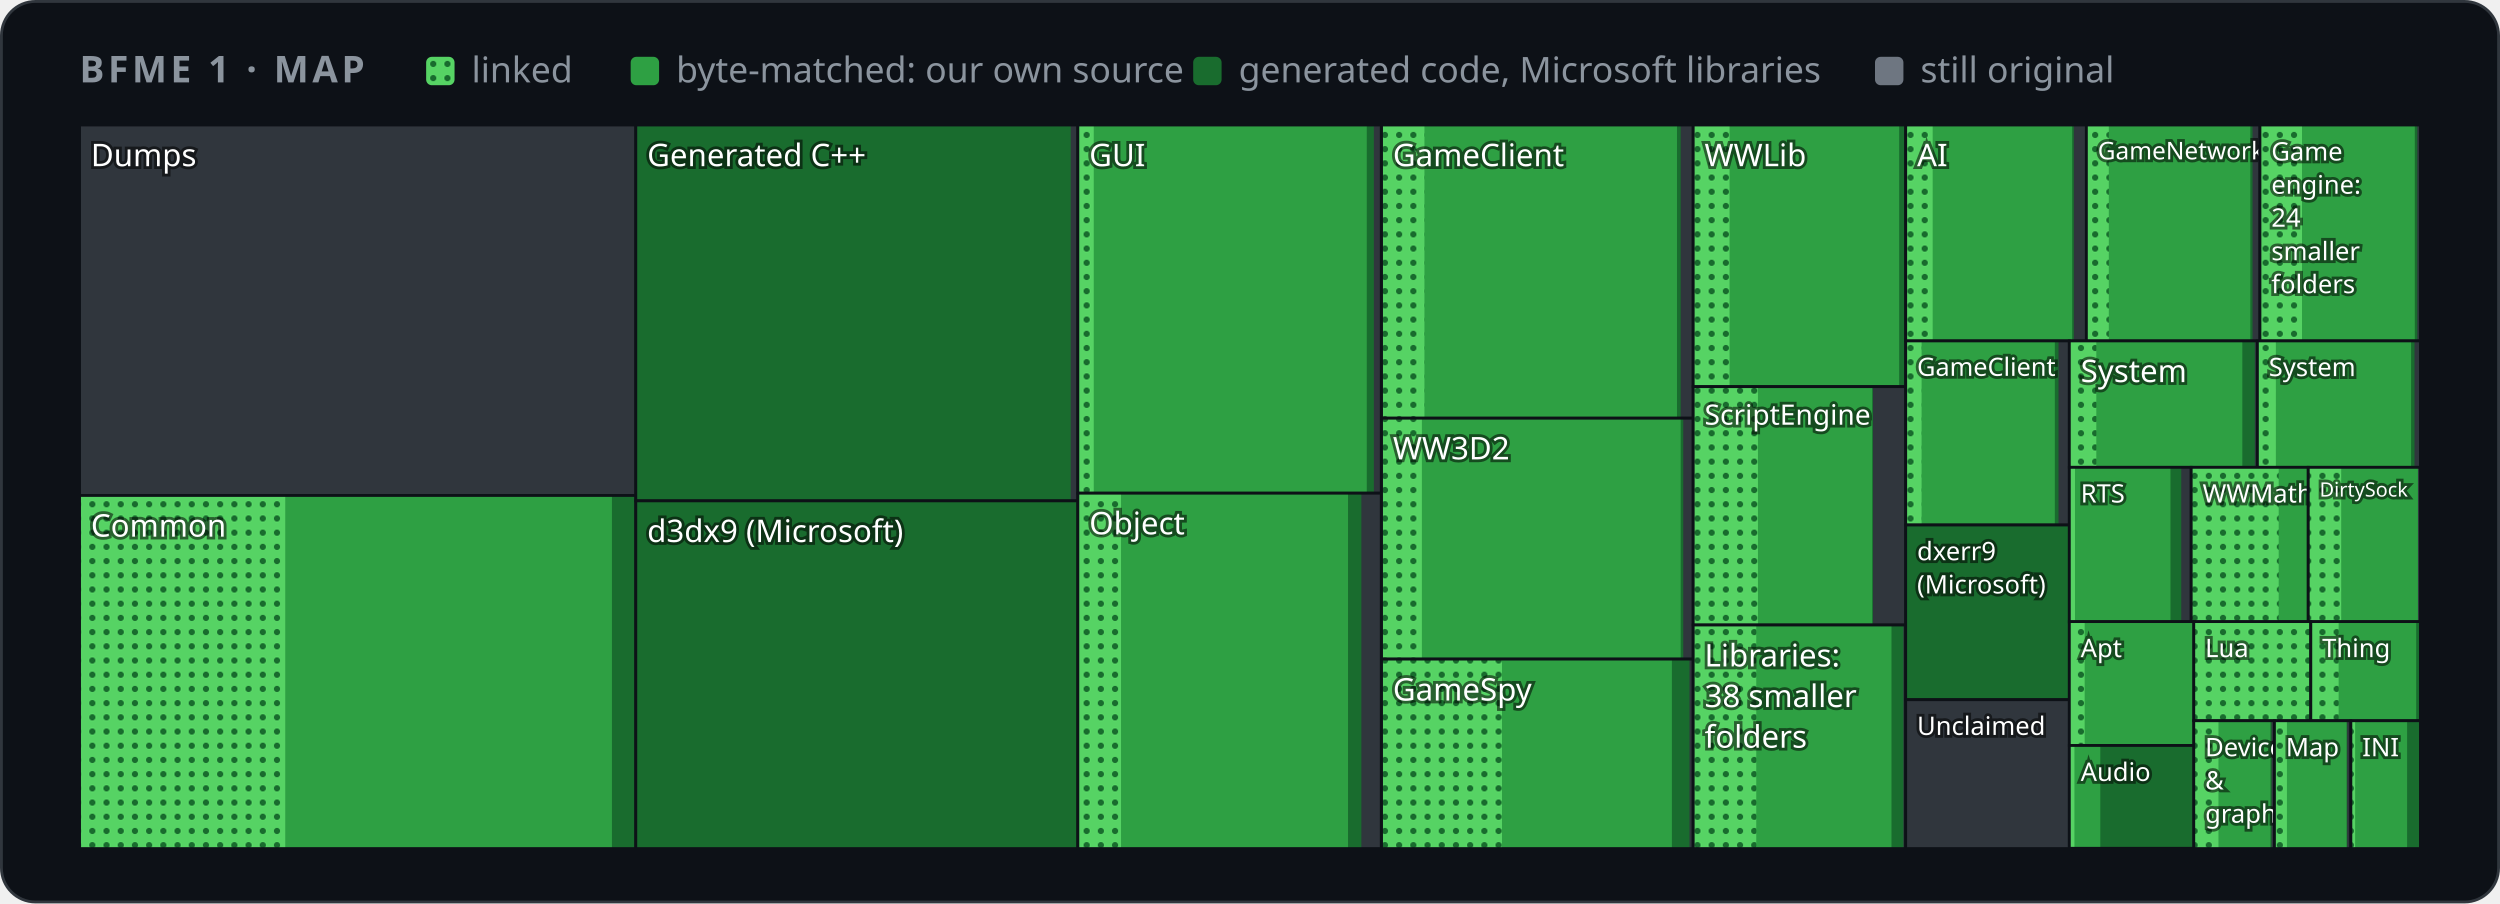
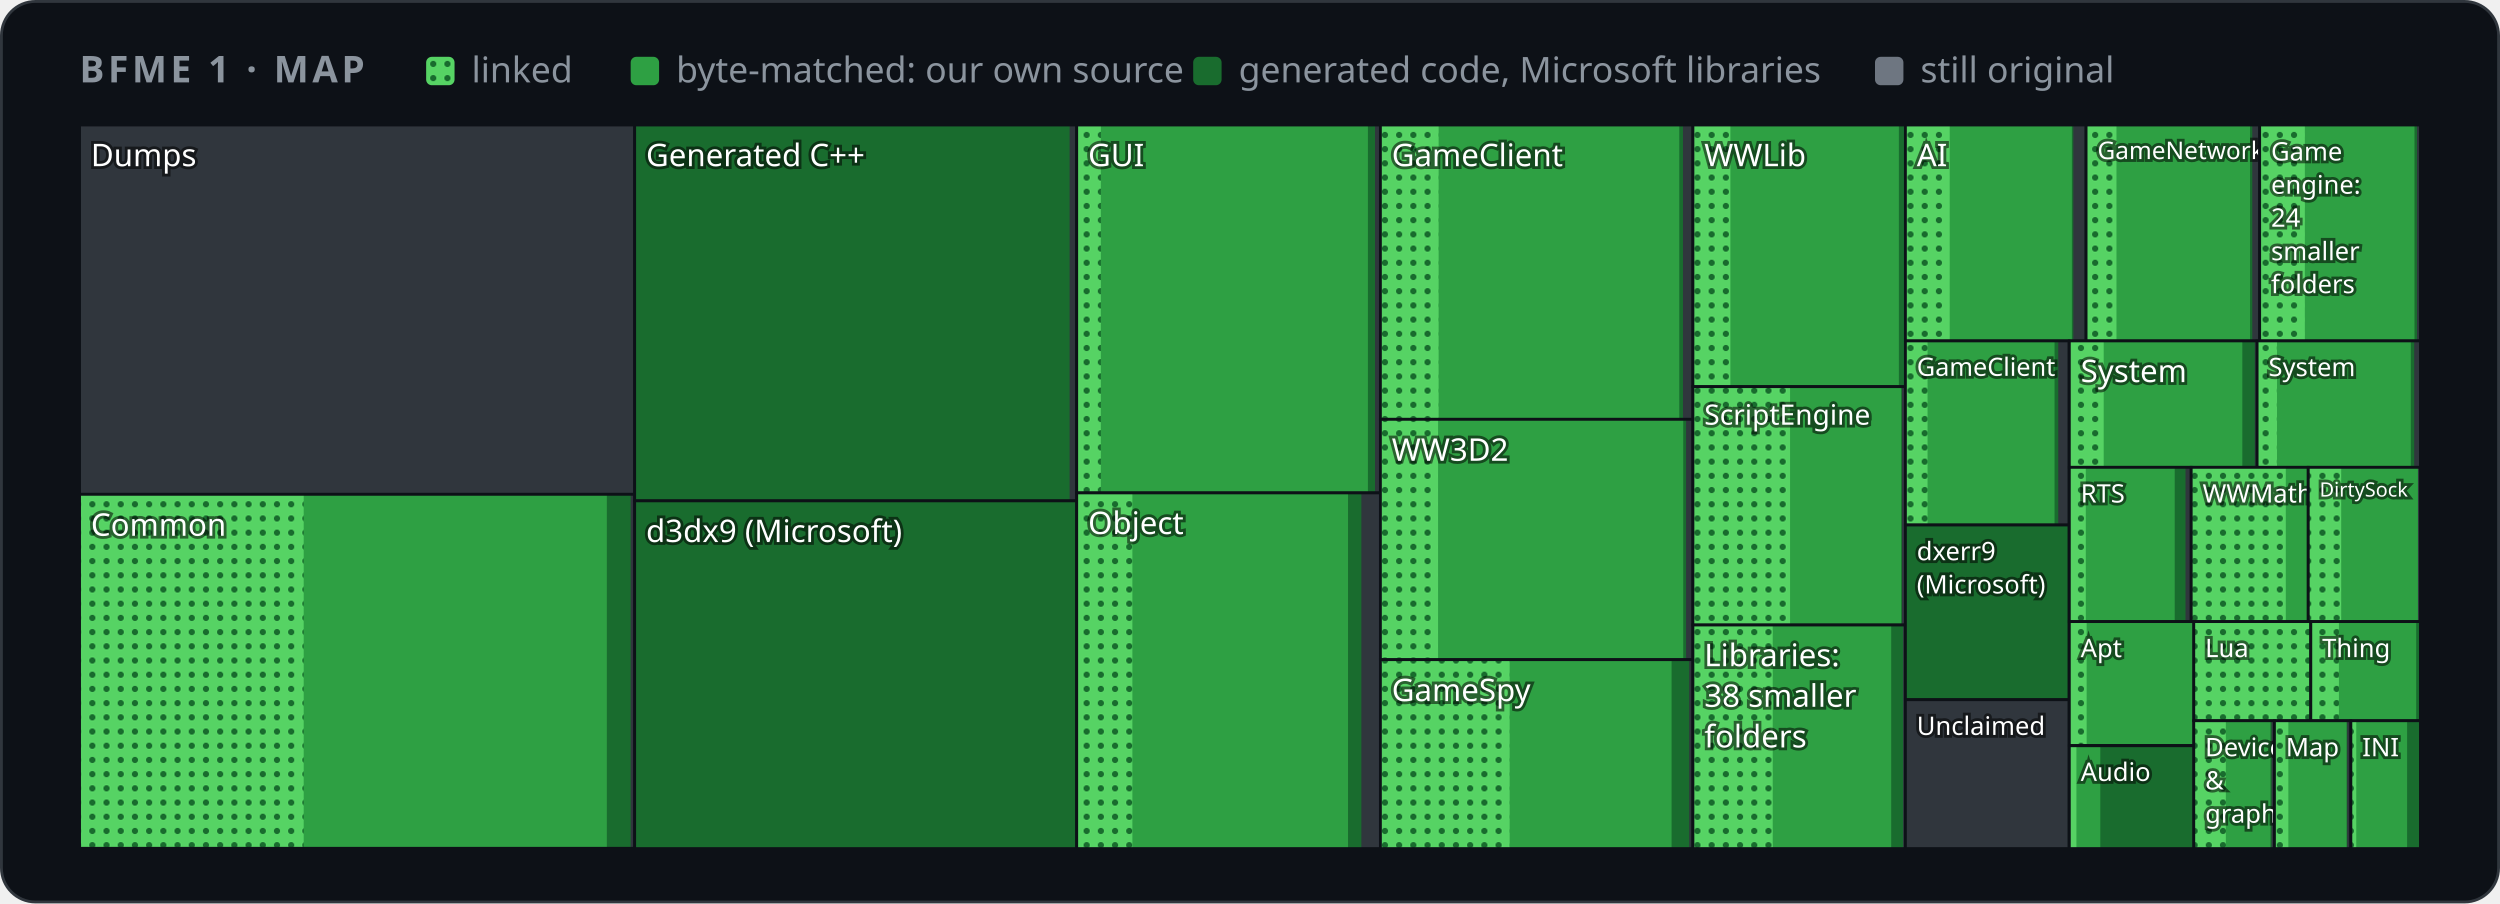
<svg xmlns="http://www.w3.org/2000/svg" width="880" height="318" viewBox="0 0 880 318" role="img" aria-label="Map of BFME 1's code by folder">
  <style>
    .card { fill: #0d1117; stroke: #30363d; } .muted { fill: #8b949e; } .grid { stroke: #30363d; }
    .axis { fill: #8b949e; font-size: 12px; } .rest { fill: #30363d; } .edge { stroke: #0d1117; }
    .hit { fill: transparent; }
    @media (prefers-color-scheme: light) {
      .card { fill: #ffffff; stroke: #d0d7de; } .muted { fill: #59636e; } .grid { stroke: #d0d7de; }
      .axis { fill: #59636e; } .rest { fill: #d0d7de; } .edge { stroke: #ffffff; }
    }
  </style>
  <defs>
    <pattern id="dots" width="5" height="5" patternUnits="userSpaceOnUse">
      <rect width="5" height="5" fill="#56d364" />
      <circle cx="2.5" cy="2.5" r="1.1" fill="#196c2e" />
    </pattern>
  </defs>
  <rect class="card" x="0.5" y="0.5" width="879" height="317" rx="12" />
  <g font-family="-apple-system,BlinkMacSystemFont,'Segoe UI','Noto Sans',Helvetica,Arial,sans-serif">
    <text x="28" y="29" class="muted" font-size="13" font-weight="600" letter-spacing="1.3">BFME 1 · MAP</text>
    <rect x="150" y="20" width="10" height="10" rx="2" fill="url(#dots)" />
    <text x="166" y="29" class="muted" font-size="12.5">linked</text>
    <rect x="222" y="20" width="10" height="10" rx="2" fill="#2ea043" />
    <text x="238" y="29" class="muted" font-size="12.5">byte-matched: our own source</text>
    <rect x="420" y="20" width="10" height="10" rx="2" fill="#196c2e" />
    <text x="436" y="29" class="muted" font-size="12.5">generated code, Microsoft libraries</text>
    <rect x="660" y="20" width="10" height="10" rx="2" fill="#6e7681" />
    <text x="676" y="29" class="muted" font-size="12.5">still original</text>
    <g>
      <clipPath id="t0">
-         <rect x="28.0" y="44.0" width="195.8" height="130.4" />
+         <rect x="28.0" y="44.0" width="195.4" height="130.0" />
      </clipPath>
      <g clip-path="url(#t0)">
-         <rect class="rest" x="28.0" y="44.0" width="195.8" height="130.4" />
+         <rect class="rest" x="28.0" y="44.0" width="195.4" height="130.0" />
        <text x="32.0" y="58.5" font-size="11.0" fill="#ffffff" style="paint-order:stroke" stroke="#0008" stroke-width="2">Dumps</text>
      </g>
-       <rect class="edge" x="28.0" y="44.0" width="195.8" height="130.4" fill="none" />
+       <rect class="edge" x="28.0" y="44.0" width="195.4" height="130.0" fill="none" />
    </g>
    <g>
      <clipPath id="t1">
-         <rect x="28.0" y="174.4" width="195.8" height="124.3" />
+         <rect x="28.0" y="174.0" width="195.4" height="124.6" />
      </clipPath>
      <g clip-path="url(#t1)">
-         <rect class="rest" x="28.0" y="174.4" width="195.8" height="124.3" />
-         <rect x="28.0" y="174.4" width="195.8" height="124.3" fill="#196c2e" />
-         <rect x="28.0" y="174.4" width="187.4" height="124.3" fill="#2ea043" />
-         <rect x="28.0" y="174.4" width="72.4" height="124.3" fill="url(#dots)" />
-         <text x="32.0" y="188.9" font-size="11.0" fill="#ffffff" style="paint-order:stroke" stroke="#0008" stroke-width="2">Common</text>
-       </g>
-       <rect class="edge" x="28.0" y="174.4" width="195.8" height="124.3" fill="none" />
+         <rect class="rest" x="28.0" y="174.0" width="195.4" height="124.6" />
+         <rect x="28.0" y="174.0" width="194.0" height="124.6" fill="#196c2e" />
+         <rect x="28.0" y="174.0" width="185.6" height="124.6" fill="#2ea043" />
+         <rect x="28.0" y="174.0" width="78.9" height="124.6" fill="url(#dots)" />
+         <text x="32.0" y="188.6" font-size="11.0" fill="#ffffff" style="paint-order:stroke" stroke="#0008" stroke-width="2">Common</text>
+       </g>
+       <rect class="edge" x="28.0" y="174.0" width="195.4" height="124.6" fill="none" />
    </g>
    <g>
      <clipPath id="t2">
-         <rect x="223.8" y="44.0" width="155.6" height="132.3" />
+         <rect x="223.4" y="44.0" width="155.6" height="132.3" />
      </clipPath>
      <g clip-path="url(#t2)">
-         <rect class="rest" x="223.8" y="44.0" width="155.6" height="132.3" />
-         <rect x="223.8" y="44.0" width="153.1" height="132.3" fill="#196c2e" />
-         <text x="227.8" y="58.5" font-size="11.0" fill="#ffffff" style="paint-order:stroke" stroke="#0008" stroke-width="2">Generated C++</text>
-       </g>
-       <rect class="edge" x="223.8" y="44.0" width="155.6" height="132.3" fill="none" />
+         <rect class="rest" x="223.4" y="44.0" width="155.6" height="132.3" />
+         <rect x="223.4" y="44.0" width="153.1" height="132.3" fill="#196c2e" />
+         <text x="227.4" y="58.5" font-size="11.0" fill="#ffffff" style="paint-order:stroke" stroke="#0008" stroke-width="2">Generated C++</text>
+       </g>
+       <rect class="edge" x="223.4" y="44.0" width="155.6" height="132.3" fill="none" />
    </g>
    <g>
      <clipPath id="t3">
-         <rect x="223.8" y="176.3" width="155.6" height="122.4" />
+         <rect x="223.4" y="176.3" width="155.6" height="122.4" />
      </clipPath>
      <g clip-path="url(#t3)">
-         <rect class="rest" x="223.8" y="176.3" width="155.6" height="122.4" />
-         <rect x="223.8" y="176.3" width="155.6" height="122.4" fill="#196c2e" />
-         <text x="227.8" y="190.8" font-size="11.0" fill="#ffffff" style="paint-order:stroke" stroke="#0008" stroke-width="2">d3dx9 (Microsoft)</text>
-       </g>
-       <rect class="edge" x="223.8" y="176.3" width="155.6" height="122.4" fill="none" />
+         <rect class="rest" x="223.4" y="176.3" width="155.6" height="122.4" />
+         <rect x="223.4" y="176.3" width="155.6" height="122.4" fill="#196c2e" />
+         <text x="227.4" y="190.8" font-size="11.0" fill="#ffffff" style="paint-order:stroke" stroke="#0008" stroke-width="2">d3dx9 (Microsoft)</text>
+       </g>
+       <rect class="edge" x="223.4" y="176.3" width="155.6" height="122.4" fill="none" />
    </g>
    <g>
      <clipPath id="t4">
-         <rect x="379.4" y="44.0" width="106.8" height="129.6" />
+         <rect x="379.0" y="44.0" width="106.9" height="129.5" />
      </clipPath>
      <g clip-path="url(#t4)">
-         <rect class="rest" x="379.4" y="44.0" width="106.8" height="129.6" />
-         <rect x="379.4" y="44.0" width="104.2" height="129.6" fill="#196c2e" />
-         <rect x="379.4" y="44.0" width="101.7" height="129.6" fill="#2ea043" />
-         <rect x="379.4" y="44.0" width="5.6" height="129.6" fill="url(#dots)" />
-         <text x="383.4" y="58.5" font-size="11.0" fill="#ffffff" style="paint-order:stroke" stroke="#0008" stroke-width="2">GUI</text>
-       </g>
-       <rect class="edge" x="379.4" y="44.0" width="106.8" height="129.6" fill="none" />
+         <rect class="rest" x="379.0" y="44.0" width="106.9" height="129.5" />
+         <rect x="379.0" y="44.0" width="105.0" height="129.5" fill="#196c2e" />
+         <rect x="379.0" y="44.0" width="102.5" height="129.5" fill="#2ea043" />
+         <rect x="379.0" y="44.0" width="8.5" height="129.5" fill="url(#dots)" />
+         <text x="383.0" y="58.5" font-size="11.0" fill="#ffffff" style="paint-order:stroke" stroke="#0008" stroke-width="2">GUI</text>
+       </g>
+       <rect class="edge" x="379.0" y="44.0" width="106.9" height="129.5" fill="none" />
    </g>
    <g>
      <clipPath id="t5">
-         <rect x="379.4" y="173.6" width="106.8" height="125.1" />
+         <rect x="379.0" y="173.5" width="106.9" height="125.2" />
      </clipPath>
      <g clip-path="url(#t5)">
-         <rect class="rest" x="379.4" y="173.6" width="106.8" height="125.1" />
-         <rect x="379.4" y="173.6" width="99.8" height="125.1" fill="#196c2e" />
-         <rect x="379.4" y="173.6" width="95.1" height="125.1" fill="#2ea043" />
-         <rect x="379.4" y="173.6" width="15.2" height="125.1" fill="url(#dots)" />
-         <text x="383.4" y="188.1" font-size="11.0" fill="#ffffff" style="paint-order:stroke" stroke="#0008" stroke-width="2">Object</text>
-       </g>
-       <rect class="edge" x="379.4" y="173.6" width="106.8" height="125.1" fill="none" />
+         <rect class="rest" x="379.0" y="173.5" width="106.9" height="125.2" />
+         <rect x="379.0" y="173.5" width="100.2" height="125.2" fill="#196c2e" />
+         <rect x="379.0" y="173.5" width="95.5" height="125.2" fill="#2ea043" />
+         <rect x="379.0" y="173.5" width="19.6" height="125.2" fill="url(#dots)" />
+         <text x="383.0" y="188.0" font-size="11.0" fill="#ffffff" style="paint-order:stroke" stroke="#0008" stroke-width="2">Object</text>
+       </g>
+       <rect class="edge" x="379.0" y="173.5" width="106.9" height="125.2" fill="none" />
    </g>
    <g>
      <clipPath id="t6">
-         <rect x="486.3" y="44.0" width="109.7" height="103.2" />
+         <rect x="485.9" y="44.0" width="110.0" height="103.6" />
      </clipPath>
      <g clip-path="url(#t6)">
-         <rect class="rest" x="486.3" y="44.0" width="109.7" height="103.2" />
-         <rect x="486.3" y="44.0" width="105.3" height="103.2" fill="#196c2e" />
-         <rect x="486.3" y="44.0" width="104.0" height="103.2" fill="#2ea043" />
-         <rect x="486.3" y="44.0" width="15.1" height="103.2" fill="url(#dots)" />
-         <text x="490.3" y="58.5" font-size="11.0" fill="#ffffff" style="paint-order:stroke" stroke="#0008" stroke-width="2">GameClient</text>
-       </g>
-       <rect class="edge" x="486.3" y="44.0" width="109.7" height="103.2" fill="none" />
+         <rect class="rest" x="485.9" y="44.0" width="110.0" height="103.6" />
+         <rect x="485.9" y="44.0" width="106.5" height="103.6" fill="#196c2e" />
+         <rect x="485.9" y="44.0" width="105.2" height="103.6" fill="#2ea043" />
+         <rect x="485.9" y="44.0" width="20.5" height="103.6" fill="url(#dots)" />
+         <text x="489.9" y="58.5" font-size="11.0" fill="#ffffff" style="paint-order:stroke" stroke="#0008" stroke-width="2">GameClient</text>
+       </g>
+       <rect class="edge" x="485.9" y="44.0" width="110.0" height="103.6" fill="none" />
    </g>
    <g>
      <clipPath id="t7">
-         <rect x="486.3" y="147.2" width="109.7" height="84.8" />
+         <rect x="485.9" y="147.6" width="110.0" height="84.6" />
      </clipPath>
      <g clip-path="url(#t7)">
-         <rect class="rest" x="486.3" y="147.2" width="109.7" height="84.8" />
-         <rect x="486.3" y="147.2" width="106.2" height="84.8" fill="#196c2e" />
-         <rect x="486.3" y="147.2" width="105.3" height="84.8" fill="#2ea043" />
-         <rect x="486.3" y="147.2" width="14.2" height="84.8" fill="url(#dots)" />
-         <text x="490.3" y="161.7" font-size="11.0" fill="#ffffff" style="paint-order:stroke" stroke="#0008" stroke-width="2">WW3D2</text>
-       </g>
-       <rect class="edge" x="486.3" y="147.2" width="109.7" height="84.8" fill="none" />
+         <rect class="rest" x="485.9" y="147.6" width="110.0" height="84.6" />
+         <rect x="485.9" y="147.6" width="107.6" height="84.6" fill="#196c2e" />
+         <rect x="485.9" y="147.6" width="106.6" height="84.6" fill="#2ea043" />
+         <rect x="485.9" y="147.6" width="20.3" height="84.6" fill="url(#dots)" />
+         <text x="489.9" y="162.2" font-size="11.0" fill="#ffffff" style="paint-order:stroke" stroke="#0008" stroke-width="2">WW3D2</text>
+       </g>
+       <rect class="edge" x="485.9" y="147.6" width="110.0" height="84.6" fill="none" />
    </g>
    <g>
      <clipPath id="t8">
-         <rect x="486.3" y="232.0" width="109.7" height="66.7" />
+         <rect x="485.9" y="232.2" width="110.0" height="66.5" />
      </clipPath>
      <g clip-path="url(#t8)">
-         <rect class="rest" x="486.3" y="232.0" width="109.7" height="66.7" />
-         <rect x="486.3" y="232.0" width="108.4" height="66.7" fill="#196c2e" />
-         <rect x="486.3" y="232.0" width="102.2" height="66.7" fill="#2ea043" />
-         <rect x="486.3" y="232.0" width="42.4" height="66.7" fill="url(#dots)" />
-         <text x="490.3" y="246.6" font-size="11.0" fill="#ffffff" style="paint-order:stroke" stroke="#0008" stroke-width="2">GameSpy</text>
-       </g>
-       <rect class="edge" x="486.3" y="232.0" width="109.7" height="66.7" fill="none" />
+         <rect class="rest" x="485.9" y="232.2" width="110.0" height="66.5" />
+         <rect x="485.9" y="232.2" width="108.7" height="66.5" fill="#196c2e" />
+         <rect x="485.9" y="232.2" width="102.5" height="66.5" fill="#2ea043" />
+         <rect x="485.9" y="232.2" width="45.5" height="66.5" fill="url(#dots)" />
+         <text x="489.9" y="246.8" font-size="11.0" fill="#ffffff" style="paint-order:stroke" stroke="#0008" stroke-width="2">GameSpy</text>
+       </g>
+       <rect class="edge" x="485.9" y="232.2" width="110.0" height="66.5" fill="none" />
    </g>
    <g>
      <clipPath id="t9">
-         <rect x="596.0" y="44.0" width="74.8" height="92.1" />
+         <rect x="595.9" y="44.0" width="74.8" height="92.1" />
      </clipPath>
      <g clip-path="url(#t9)">
-         <rect class="rest" x="596.0" y="44.0" width="74.8" height="92.1" />
-         <rect x="596.0" y="44.0" width="74.5" height="92.1" fill="#196c2e" />
-         <rect x="596.0" y="44.0" width="72.5" height="92.1" fill="#2ea043" />
-         <rect x="596.0" y="44.0" width="12.8" height="92.1" fill="url(#dots)" />
-         <text x="600.0" y="58.5" font-size="11.0" fill="#ffffff" style="paint-order:stroke" stroke="#0008" stroke-width="2">WWLib</text>
-       </g>
-       <rect class="edge" x="596.0" y="44.0" width="74.8" height="92.1" fill="none" />
+         <rect class="rest" x="595.9" y="44.0" width="74.8" height="92.1" />
+         <rect x="595.9" y="44.0" width="74.5" height="92.1" fill="#196c2e" />
+         <rect x="595.9" y="44.0" width="72.5" height="92.1" fill="#2ea043" />
+         <rect x="595.9" y="44.0" width="13.2" height="92.1" fill="url(#dots)" />
+         <text x="599.9" y="58.5" font-size="11.0" fill="#ffffff" style="paint-order:stroke" stroke="#0008" stroke-width="2">WWLib</text>
+       </g>
+       <rect class="edge" x="595.9" y="44.0" width="74.8" height="92.1" fill="none" />
    </g>
    <g>
      <clipPath id="t10">
-         <rect x="596.0" y="136.1" width="74.8" height="83.9" />
+         <rect x="595.9" y="136.1" width="74.8" height="83.9" />
      </clipPath>
      <g clip-path="url(#t10)">
-         <rect class="rest" x="596.0" y="136.1" width="74.8" height="83.9" />
-         <rect x="596.0" y="136.1" width="63.3" height="83.9" fill="#196c2e" />
-         <rect x="596.0" y="136.1" width="63.0" height="83.9" fill="#2ea043" />
-         <rect x="596.0" y="136.1" width="22.8" height="83.9" fill="url(#dots)" />
-         <text x="600.0" y="149.5" font-size="9.9" fill="#ffffff" style="paint-order:stroke" stroke="#0008" stroke-width="2">ScriptEngine</text>
-       </g>
-       <rect class="edge" x="596.0" y="136.1" width="74.8" height="83.9" fill="none" />
+         <rect class="rest" x="595.9" y="136.1" width="74.8" height="83.9" />
+         <rect x="595.9" y="136.1" width="73.6" height="83.9" fill="#196c2e" />
+         <rect x="595.9" y="136.1" width="73.3" height="83.9" fill="#2ea043" />
+         <rect x="595.9" y="136.1" width="34.2" height="83.9" fill="url(#dots)" />
+         <text x="599.9" y="149.5" font-size="9.9" fill="#ffffff" style="paint-order:stroke" stroke="#0008" stroke-width="2">ScriptEngine</text>
+       </g>
+       <rect class="edge" x="595.9" y="136.1" width="74.8" height="83.9" fill="none" />
    </g>
    <g>
      <clipPath id="t11">
-         <rect x="596.0" y="220.0" width="74.8" height="78.7" />
+         <rect x="595.9" y="220.0" width="74.8" height="78.7" />
      </clipPath>
      <g clip-path="url(#t11)">
-         <rect class="rest" x="596.0" y="220.0" width="74.8" height="78.7" />
-         <rect x="596.0" y="220.0" width="74.0" height="78.7" fill="#196c2e" />
-         <rect x="596.0" y="220.0" width="69.8" height="78.7" fill="#2ea043" />
-         <rect x="596.0" y="220.0" width="22.2" height="78.7" fill="url(#dots)" />
-         <text x="600.0" y="234.6" font-size="11.0" fill="#ffffff" style="paint-order:stroke" stroke="#0008" stroke-width="2">Libraries:</text>
-         <text x="600.0" y="248.9" font-size="11.0" fill="#ffffff" style="paint-order:stroke" stroke="#0008" stroke-width="2">38 smaller</text>
-         <text x="600.0" y="263.2" font-size="11.0" fill="#ffffff" style="paint-order:stroke" stroke="#0008" stroke-width="2">folders</text>
-       </g>
-       <rect class="edge" x="596.0" y="220.0" width="74.8" height="78.7" fill="none" />
+         <rect class="rest" x="595.9" y="220.0" width="74.8" height="78.7" />
+         <rect x="595.9" y="220.0" width="74.0" height="78.7" fill="#196c2e" />
+         <rect x="595.9" y="220.0" width="69.8" height="78.7" fill="#2ea043" />
+         <rect x="595.9" y="220.0" width="28.1" height="78.7" fill="url(#dots)" />
+         <text x="599.9" y="234.5" font-size="11.0" fill="#ffffff" style="paint-order:stroke" stroke="#0008" stroke-width="2">Libraries:</text>
+         <text x="599.9" y="248.8" font-size="11.0" fill="#ffffff" style="paint-order:stroke" stroke="#0008" stroke-width="2">38 smaller</text>
+         <text x="599.9" y="263.1" font-size="11.0" fill="#ffffff" style="paint-order:stroke" stroke="#0008" stroke-width="2">folders</text>
+       </g>
+       <rect class="edge" x="595.9" y="220.0" width="74.8" height="78.7" fill="none" />
    </g>
    <g>
      <clipPath id="t12">
-         <rect x="670.8" y="44.0" width="63.6" height="76.0" />
+         <rect x="670.7" y="44.0" width="63.6" height="76.0" />
      </clipPath>
      <g clip-path="url(#t12)">
-         <rect class="rest" x="670.8" y="44.0" width="63.6" height="76.0" />
-         <rect x="670.8" y="44.0" width="59.2" height="76.0" fill="#196c2e" />
-         <rect x="670.8" y="44.0" width="58.6" height="76.0" fill="#2ea043" />
-         <rect x="670.8" y="44.0" width="9.5" height="76.0" fill="url(#dots)" />
-         <text x="674.8" y="58.5" font-size="11.0" fill="#ffffff" style="paint-order:stroke" stroke="#0008" stroke-width="2">AI</text>
-       </g>
-       <rect class="edge" x="670.8" y="44.0" width="63.6" height="76.0" fill="none" />
+         <rect class="rest" x="670.7" y="44.0" width="63.6" height="76.0" />
+         <rect x="670.7" y="44.0" width="59.1" height="76.0" fill="#196c2e" />
+         <rect x="670.7" y="44.0" width="58.6" height="76.0" fill="#2ea043" />
+         <rect x="670.7" y="44.0" width="15.6" height="76.0" fill="url(#dots)" />
+         <text x="674.7" y="58.5" font-size="11.0" fill="#ffffff" style="paint-order:stroke" stroke="#0008" stroke-width="2">AI</text>
+       </g>
+       <rect class="edge" x="670.7" y="44.0" width="63.6" height="76.0" fill="none" />
    </g>
    <g>
      <clipPath id="t13">
-         <rect x="734.4" y="44.0" width="61.1" height="76.0" />
+         <rect x="734.3" y="44.0" width="61.1" height="76.0" />
      </clipPath>
      <g clip-path="url(#t13)">
-         <rect class="rest" x="734.4" y="44.0" width="61.1" height="76.0" />
-         <rect x="734.4" y="44.0" width="58.5" height="76.0" fill="#196c2e" />
-         <rect x="734.4" y="44.0" width="57.7" height="76.0" fill="#2ea043" />
-         <rect x="734.4" y="44.0" width="7.9" height="76.0" fill="url(#dots)" />
-         <text x="738.4" y="56.1" font-size="8.6" fill="#ffffff" style="paint-order:stroke" stroke="#0008" stroke-width="2">GameNetwork</text>
-       </g>
-       <rect class="edge" x="734.4" y="44.0" width="61.1" height="76.0" fill="none" />
+         <rect class="rest" x="734.3" y="44.0" width="61.1" height="76.0" />
+         <rect x="734.3" y="44.0" width="58.5" height="76.0" fill="#196c2e" />
+         <rect x="734.3" y="44.0" width="57.7" height="76.0" fill="#2ea043" />
+         <rect x="734.3" y="44.0" width="10.7" height="76.0" fill="url(#dots)" />
+         <text x="738.3" y="56.0" font-size="8.6" fill="#ffffff" style="paint-order:stroke" stroke="#0008" stroke-width="2">GameNetwork</text>
+       </g>
+       <rect class="edge" x="734.3" y="44.0" width="61.1" height="76.0" fill="none" />
    </g>
    <g>
      <clipPath id="t14">
-         <rect x="795.5" y="44.0" width="56.5" height="76.0" />
+         <rect x="795.4" y="44.0" width="56.6" height="76.0" />
      </clipPath>
      <g clip-path="url(#t14)">
-         <rect class="rest" x="795.5" y="44.0" width="56.5" height="76.0" />
-         <rect x="795.5" y="44.0" width="55.4" height="76.0" fill="#196c2e" />
-         <rect x="795.5" y="44.0" width="54.5" height="76.0" fill="#2ea043" />
-         <rect x="795.5" y="44.0" width="14.8" height="76.0" fill="url(#dots)" />
-         <text x="799.5" y="56.5" font-size="9.0" fill="#ffffff" style="paint-order:stroke" stroke="#0008" stroke-width="2">Game</text>
-         <text x="799.5" y="68.2" font-size="9.0" fill="#ffffff" style="paint-order:stroke" stroke="#0008" stroke-width="2">engine:</text>
-         <text x="799.5" y="79.8" font-size="9.0" fill="#ffffff" style="paint-order:stroke" stroke="#0008" stroke-width="2">24</text>
-         <text x="799.5" y="91.6" font-size="9.0" fill="#ffffff" style="paint-order:stroke" stroke="#0008" stroke-width="2">smaller</text>
-         <text x="799.5" y="103.2" font-size="9.0" fill="#ffffff" style="paint-order:stroke" stroke="#0008" stroke-width="2">folders</text>
-       </g>
-       <rect class="edge" x="795.5" y="44.0" width="56.5" height="76.0" fill="none" />
+         <rect class="rest" x="795.4" y="44.0" width="56.6" height="76.0" />
+         <rect x="795.4" y="44.0" width="55.4" height="76.0" fill="#196c2e" />
+         <rect x="795.4" y="44.0" width="54.5" height="76.0" fill="#2ea043" />
+         <rect x="795.4" y="44.0" width="15.9" height="76.0" fill="url(#dots)" />
+         <text x="799.4" y="56.5" font-size="9.0" fill="#ffffff" style="paint-order:stroke" stroke="#0008" stroke-width="2">Game</text>
+         <text x="799.4" y="68.2" font-size="9.0" fill="#ffffff" style="paint-order:stroke" stroke="#0008" stroke-width="2">engine:</text>
+         <text x="799.4" y="79.8" font-size="9.0" fill="#ffffff" style="paint-order:stroke" stroke="#0008" stroke-width="2">24</text>
+         <text x="799.4" y="91.6" font-size="9.0" fill="#ffffff" style="paint-order:stroke" stroke="#0008" stroke-width="2">smaller</text>
+         <text x="799.4" y="103.2" font-size="9.0" fill="#ffffff" style="paint-order:stroke" stroke="#0008" stroke-width="2">folders</text>
+       </g>
+       <rect class="edge" x="795.4" y="44.0" width="56.6" height="76.0" fill="none" />
    </g>
    <g>
      <clipPath id="t15">
-         <rect x="670.8" y="120.0" width="57.6" height="64.8" />
+         <rect x="670.7" y="120.0" width="57.6" height="64.8" />
      </clipPath>
      <g clip-path="url(#t15)">
-         <rect class="rest" x="670.8" y="120.0" width="57.6" height="64.8" />
-         <rect x="670.8" y="120.0" width="53.8" height="64.8" fill="#196c2e" />
-         <rect x="670.8" y="120.0" width="52.5" height="64.8" fill="#2ea043" />
-         <rect x="670.8" y="120.0" width="5.6" height="64.8" fill="url(#dots)" />
-         <text x="674.8" y="132.3" font-size="8.9" fill="#ffffff" style="paint-order:stroke" stroke="#0008" stroke-width="2">GameClient</text>
-       </g>
-       <rect class="edge" x="670.8" y="120.0" width="57.6" height="64.8" fill="none" />
+         <rect class="rest" x="670.7" y="120.0" width="57.6" height="64.8" />
+         <rect x="670.7" y="120.0" width="53.8" height="64.8" fill="#196c2e" />
+         <rect x="670.7" y="120.0" width="52.5" height="64.8" fill="#2ea043" />
+         <rect x="670.7" y="120.0" width="7.8" height="64.8" fill="url(#dots)" />
+         <text x="674.7" y="132.3" font-size="8.9" fill="#ffffff" style="paint-order:stroke" stroke="#0008" stroke-width="2">GameClient</text>
+       </g>
+       <rect class="edge" x="670.7" y="120.0" width="57.6" height="64.8" fill="none" />
    </g>
    <g>
      <clipPath id="t16">
-         <rect x="670.8" y="184.8" width="57.6" height="61.5" />
+         <rect x="670.7" y="184.8" width="57.6" height="61.5" />
      </clipPath>
      <g clip-path="url(#t16)">
-         <rect class="rest" x="670.8" y="184.8" width="57.6" height="61.5" />
-         <rect x="670.8" y="184.8" width="57.6" height="61.5" fill="#196c2e" />
-         <text x="674.8" y="197.2" font-size="9.0" fill="#ffffff" style="paint-order:stroke" stroke="#0008" stroke-width="2">dxerr9</text>
-         <text x="674.8" y="208.9" font-size="9.0" fill="#ffffff" style="paint-order:stroke" stroke="#0008" stroke-width="2">(Microsoft)</text>
-       </g>
-       <rect class="edge" x="670.8" y="184.8" width="57.6" height="61.5" fill="none" />
+         <rect class="rest" x="670.7" y="184.8" width="57.6" height="61.5" />
+         <rect x="670.7" y="184.8" width="57.6" height="61.5" fill="#196c2e" />
+         <text x="674.7" y="197.2" font-size="9.0" fill="#ffffff" style="paint-order:stroke" stroke="#0008" stroke-width="2">dxerr9</text>
+         <text x="674.7" y="208.9" font-size="9.0" fill="#ffffff" style="paint-order:stroke" stroke="#0008" stroke-width="2">(Microsoft)</text>
+       </g>
+       <rect class="edge" x="670.7" y="184.8" width="57.6" height="61.5" fill="none" />
    </g>
    <g>
      <clipPath id="t17">
-         <rect x="670.8" y="246.3" width="57.6" height="52.4" />
+         <rect x="670.7" y="246.3" width="57.6" height="52.4" />
      </clipPath>
      <g clip-path="url(#t17)">
-         <rect class="rest" x="670.8" y="246.3" width="57.6" height="52.4" />
-         <text x="674.8" y="258.7" font-size="9.0" fill="#ffffff" style="paint-order:stroke" stroke="#0008" stroke-width="2">Unclaimed</text>
-       </g>
-       <rect class="edge" x="670.8" y="246.3" width="57.6" height="52.4" fill="none" />
+         <rect class="rest" x="670.7" y="246.3" width="57.6" height="52.4" />
+         <text x="674.7" y="258.7" font-size="9.0" fill="#ffffff" style="paint-order:stroke" stroke="#0008" stroke-width="2">Unclaimed</text>
+       </g>
+       <rect class="edge" x="670.7" y="246.3" width="57.6" height="52.4" fill="none" />
    </g>
    <g>
      <clipPath id="t18">
        <rect x="728.4" y="120.0" width="66.2" height="44.5" />
      </clipPath>
      <g clip-path="url(#t18)">
        <rect class="rest" x="728.4" y="120.0" width="66.2" height="44.5" />
        <rect x="728.4" y="120.0" width="65.3" height="44.5" fill="#196c2e" />
        <rect x="728.4" y="120.0" width="60.9" height="44.5" fill="#2ea043" />
-         <rect x="728.4" y="120.0" width="9.5" height="44.5" fill="url(#dots)" />
+         <rect x="728.4" y="120.0" width="12.1" height="44.5" fill="url(#dots)" />
        <text x="732.4" y="134.5" font-size="11.0" fill="#ffffff" style="paint-order:stroke" stroke="#0008" stroke-width="2">System</text>
      </g>
      <rect class="edge" x="728.4" y="120.0" width="66.2" height="44.5" fill="none" />
    </g>
    <g>
      <clipPath id="t19">
-         <rect x="794.6" y="120.0" width="57.4" height="44.5" />
+         <rect x="794.5" y="120.0" width="57.5" height="44.5" />
      </clipPath>
      <g clip-path="url(#t19)">
-         <rect class="rest" x="794.6" y="120.0" width="57.4" height="44.5" />
-         <rect x="794.6" y="120.0" width="55.3" height="44.5" fill="#196c2e" />
-         <rect x="794.6" y="120.0" width="54.1" height="44.5" fill="#2ea043" />
-         <rect x="794.6" y="120.0" width="6.5" height="44.5" fill="url(#dots)" />
-         <text x="798.6" y="132.4" font-size="9.0" fill="#ffffff" style="paint-order:stroke" stroke="#0008" stroke-width="2">System</text>
-       </g>
-       <rect class="edge" x="794.6" y="120.0" width="57.4" height="44.5" fill="none" />
+         <rect class="rest" x="794.5" y="120.0" width="57.5" height="44.5" />
+         <rect x="794.5" y="120.0" width="55.3" height="44.5" fill="#196c2e" />
+         <rect x="794.5" y="120.0" width="54.1" height="44.5" fill="#2ea043" />
+         <rect x="794.5" y="120.0" width="7.0" height="44.5" fill="url(#dots)" />
+         <text x="798.5" y="132.4" font-size="9.0" fill="#ffffff" style="paint-order:stroke" stroke="#0008" stroke-width="2">System</text>
+       </g>
+       <rect class="edge" x="794.5" y="120.0" width="57.5" height="44.5" fill="none" />
    </g>
    <g>
      <clipPath id="t20">
-         <rect x="728.4" y="164.5" width="42.9" height="54.4" />
+         <rect x="728.4" y="164.5" width="42.9" height="54.3" />
      </clipPath>
      <g clip-path="url(#t20)">
-         <rect class="rest" x="728.4" y="164.5" width="42.9" height="54.4" />
-         <rect x="728.4" y="164.5" width="39.4" height="54.4" fill="#196c2e" />
-         <rect x="728.4" y="164.5" width="35.6" height="54.4" fill="#2ea043" />
-         <rect x="728.4" y="164.5" width="2.0" height="54.4" fill="url(#dots)" />
+         <rect class="rest" x="728.4" y="164.5" width="42.9" height="54.3" />
+         <rect x="728.4" y="164.5" width="40.9" height="54.3" fill="#196c2e" />
+         <rect x="728.4" y="164.5" width="37.1" height="54.3" fill="#2ea043" />
+         <rect x="728.4" y="164.5" width="5.8" height="54.3" fill="url(#dots)" />
        <text x="732.4" y="176.9" font-size="9.0" fill="#ffffff" style="paint-order:stroke" stroke="#0008" stroke-width="2">RTS</text>
      </g>
-       <rect class="edge" x="728.4" y="164.5" width="42.9" height="54.4" fill="none" />
+       <rect class="edge" x="728.4" y="164.5" width="42.9" height="54.3" fill="none" />
    </g>
    <g>
      <clipPath id="t21">
-         <rect x="771.3" y="164.5" width="41.2" height="54.4" />
+         <rect x="771.3" y="164.5" width="41.2" height="54.3" />
      </clipPath>
      <g clip-path="url(#t21)">
-         <rect class="rest" x="771.3" y="164.5" width="41.2" height="54.4" />
-         <rect x="771.3" y="164.5" width="41.2" height="54.4" fill="#196c2e" />
-         <rect x="771.3" y="164.5" width="41.0" height="54.4" fill="#2ea043" />
-         <rect x="771.3" y="164.5" width="30.8" height="54.4" fill="url(#dots)" />
+         <rect class="rest" x="771.3" y="164.5" width="41.2" height="54.3" />
+         <rect x="771.3" y="164.5" width="41.2" height="54.3" fill="#196c2e" />
+         <rect x="771.3" y="164.5" width="41.0" height="54.3" fill="#2ea043" />
+         <rect x="771.3" y="164.5" width="33.3" height="54.3" fill="url(#dots)" />
        <text x="775.3" y="176.9" font-size="9.0" fill="#ffffff" style="paint-order:stroke" stroke="#0008" stroke-width="2">WWMath</text>
      </g>
-       <rect class="edge" x="771.3" y="164.5" width="41.2" height="54.4" fill="none" />
+       <rect class="edge" x="771.3" y="164.5" width="41.2" height="54.3" fill="none" />
    </g>
    <g>
      <clipPath id="t22">
-         <rect x="812.5" y="164.5" width="39.5" height="54.4" />
+         <rect x="812.5" y="164.5" width="39.5" height="54.3" />
      </clipPath>
      <g clip-path="url(#t22)">
-         <rect class="rest" x="812.5" y="164.5" width="39.5" height="54.4" />
-         <rect x="812.5" y="164.5" width="38.6" height="54.4" fill="#196c2e" />
-         <rect x="812.5" y="164.5" width="38.6" height="54.4" fill="#2ea043" />
-         <rect x="812.5" y="164.5" width="11.6" height="54.4" fill="url(#dots)" />
+         <rect class="rest" x="812.5" y="164.5" width="39.5" height="54.3" />
+         <rect x="812.5" y="164.5" width="38.6" height="54.3" fill="#196c2e" />
+         <rect x="812.5" y="164.5" width="38.6" height="54.3" fill="#2ea043" />
+         <rect x="812.5" y="164.5" width="11.6" height="54.3" fill="url(#dots)" />
        <text x="816.5" y="174.8" font-size="7.0" fill="#ffffff" style="paint-order:stroke" stroke="#0008" stroke-width="2">DirtySock</text>
      </g>
-       <rect class="edge" x="812.5" y="164.5" width="39.5" height="54.4" fill="none" />
+       <rect class="edge" x="812.5" y="164.5" width="39.5" height="54.3" fill="none" />
    </g>
    <g>
      <clipPath id="t23">
        <rect x="728.4" y="218.8" width="43.9" height="43.6" />
      </clipPath>
      <g clip-path="url(#t23)">
        <rect class="rest" x="728.4" y="218.8" width="43.9" height="43.6" />
        <rect x="728.4" y="218.8" width="43.9" height="43.6" fill="#196c2e" />
        <rect x="728.4" y="218.8" width="43.5" height="43.6" fill="#2ea043" />
-         <rect x="728.4" y="218.8" width="5.4" height="43.6" fill="url(#dots)" />
+         <rect x="728.4" y="218.8" width="6.1" height="43.6" fill="url(#dots)" />
        <text x="732.4" y="231.3" font-size="9.0" fill="#ffffff" style="paint-order:stroke" stroke="#0008" stroke-width="2">Apt</text>
      </g>
      <rect class="edge" x="728.4" y="218.8" width="43.9" height="43.6" fill="none" />
    </g>
    <g>
      <clipPath id="t24">
-         <rect x="728.4" y="262.4" width="43.9" height="36.2" />
+         <rect x="728.4" y="262.5" width="43.9" height="36.2" />
      </clipPath>
      <g clip-path="url(#t24)">
-         <rect class="rest" x="728.4" y="262.4" width="43.9" height="36.2" />
-         <rect x="728.4" y="262.4" width="43.6" height="36.2" fill="#196c2e" />
-         <rect x="728.4" y="262.4" width="10.9" height="36.2" fill="#2ea043" />
-         <rect x="728.4" y="262.4" width="1.8" height="36.2" fill="url(#dots)" />
+         <rect class="rest" x="728.4" y="262.5" width="43.9" height="36.2" />
+         <rect x="728.4" y="262.5" width="43.6" height="36.2" fill="#196c2e" />
+         <rect x="728.4" y="262.5" width="10.9" height="36.2" fill="#2ea043" />
+         <rect x="728.4" y="262.5" width="2.5" height="36.2" fill="url(#dots)" />
        <text x="732.4" y="274.9" font-size="9.0" fill="#ffffff" style="paint-order:stroke" stroke="#0008" stroke-width="2">Audio</text>
      </g>
-       <rect class="edge" x="728.4" y="262.4" width="43.9" height="36.2" fill="none" />
+       <rect class="edge" x="728.4" y="262.5" width="43.9" height="36.2" fill="none" />
    </g>
    <g>
      <clipPath id="t25">
        <rect x="772.2" y="218.8" width="41.2" height="34.9" />
      </clipPath>
      <g clip-path="url(#t25)">
        <rect class="rest" x="772.2" y="218.8" width="41.2" height="34.9" />
        <rect x="772.2" y="218.8" width="41.2" height="34.9" fill="#196c2e" />
        <rect x="772.2" y="218.8" width="40.8" height="34.9" fill="#2ea043" />
        <rect x="772.2" y="218.8" width="40.8" height="34.9" fill="url(#dots)" />
        <text x="776.2" y="231.3" font-size="9.0" fill="#ffffff" style="paint-order:stroke" stroke="#0008" stroke-width="2">Lua</text>
      </g>
      <rect class="edge" x="772.2" y="218.8" width="41.2" height="34.9" fill="none" />
    </g>
    <g>
      <clipPath id="t26">
        <rect x="813.4" y="218.8" width="38.6" height="34.9" />
      </clipPath>
      <g clip-path="url(#t26)">
        <rect class="rest" x="813.4" y="218.8" width="38.6" height="34.9" />
        <rect x="813.4" y="218.8" width="38.1" height="34.9" fill="#196c2e" />
        <rect x="813.4" y="218.8" width="37.1" height="34.9" fill="#2ea043" />
-         <rect x="813.4" y="218.8" width="9.8" height="34.9" fill="url(#dots)" />
+         <rect x="813.4" y="218.8" width="9.9" height="34.9" fill="url(#dots)" />
        <text x="817.4" y="231.3" font-size="9.0" fill="#ffffff" style="paint-order:stroke" stroke="#0008" stroke-width="2">Thing</text>
      </g>
      <rect class="edge" x="813.4" y="218.8" width="38.6" height="34.9" fill="none" />
    </g>
    <g>
      <clipPath id="t27">
        <rect x="772.2" y="253.7" width="28.4" height="45.0" />
      </clipPath>
      <g clip-path="url(#t27)">
        <rect class="rest" x="772.2" y="253.7" width="28.4" height="45.0" />
        <rect x="772.2" y="253.7" width="27.4" height="45.0" fill="#196c2e" />
        <rect x="772.2" y="253.7" width="27.0" height="45.0" fill="#2ea043" />
-         <rect x="772.2" y="253.7" width="8.7" height="45.0" fill="url(#dots)" />
+         <rect x="772.2" y="253.7" width="11.3" height="45.0" fill="url(#dots)" />
        <text x="776.2" y="266.2" font-size="9.0" fill="#ffffff" style="paint-order:stroke" stroke="#0008" stroke-width="2">Device</text>
        <text x="776.2" y="277.9" font-size="9.0" fill="#ffffff" style="paint-order:stroke" stroke="#0008" stroke-width="2">&amp;</text>
        <text x="776.2" y="289.6" font-size="9.0" fill="#ffffff" style="paint-order:stroke" stroke="#0008" stroke-width="2">graphics…</text>
      </g>
      <rect class="edge" x="772.2" y="253.7" width="28.4" height="45.0" fill="none" />
    </g>
    <g>
      <clipPath id="t28">
        <rect x="800.6" y="253.7" width="26.9" height="45.0" />
      </clipPath>
      <g clip-path="url(#t28)">
        <rect class="rest" x="800.6" y="253.7" width="26.9" height="45.0" />
        <rect x="800.6" y="253.7" width="25.6" height="45.0" fill="#196c2e" />
        <rect x="800.6" y="253.7" width="25.4" height="45.0" fill="#2ea043" />
-         <rect x="800.6" y="253.7" width="4.4" height="45.0" fill="url(#dots)" />
+         <rect x="800.6" y="253.7" width="4.9" height="45.0" fill="url(#dots)" />
        <text x="804.6" y="266.2" font-size="9.0" fill="#ffffff" style="paint-order:stroke" stroke="#0008" stroke-width="2">Map</text>
      </g>
      <rect class="edge" x="800.6" y="253.7" width="26.9" height="45.0" fill="none" />
    </g>
    <g>
      <clipPath id="t29">
        <rect x="827.5" y="253.7" width="24.5" height="45.0" />
      </clipPath>
      <g clip-path="url(#t29)">
        <rect class="rest" x="827.5" y="253.7" width="24.5" height="45.0" />
        <rect x="827.5" y="253.7" width="24.2" height="45.0" fill="#196c2e" />
        <rect x="827.5" y="253.7" width="19.8" height="45.0" fill="#2ea043" />
-         <rect x="827.5" y="253.7" width="1.5" height="45.0" fill="url(#dots)" />
+         <rect x="827.5" y="253.7" width="1.9" height="45.0" fill="url(#dots)" />
        <text x="831.5" y="266.2" font-size="9.0" fill="#ffffff" style="paint-order:stroke" stroke="#0008" stroke-width="2">INI</text>
      </g>
      <rect class="edge" x="827.5" y="253.7" width="24.5" height="45.0" fill="none" />
    </g>
  </g>
</svg>
